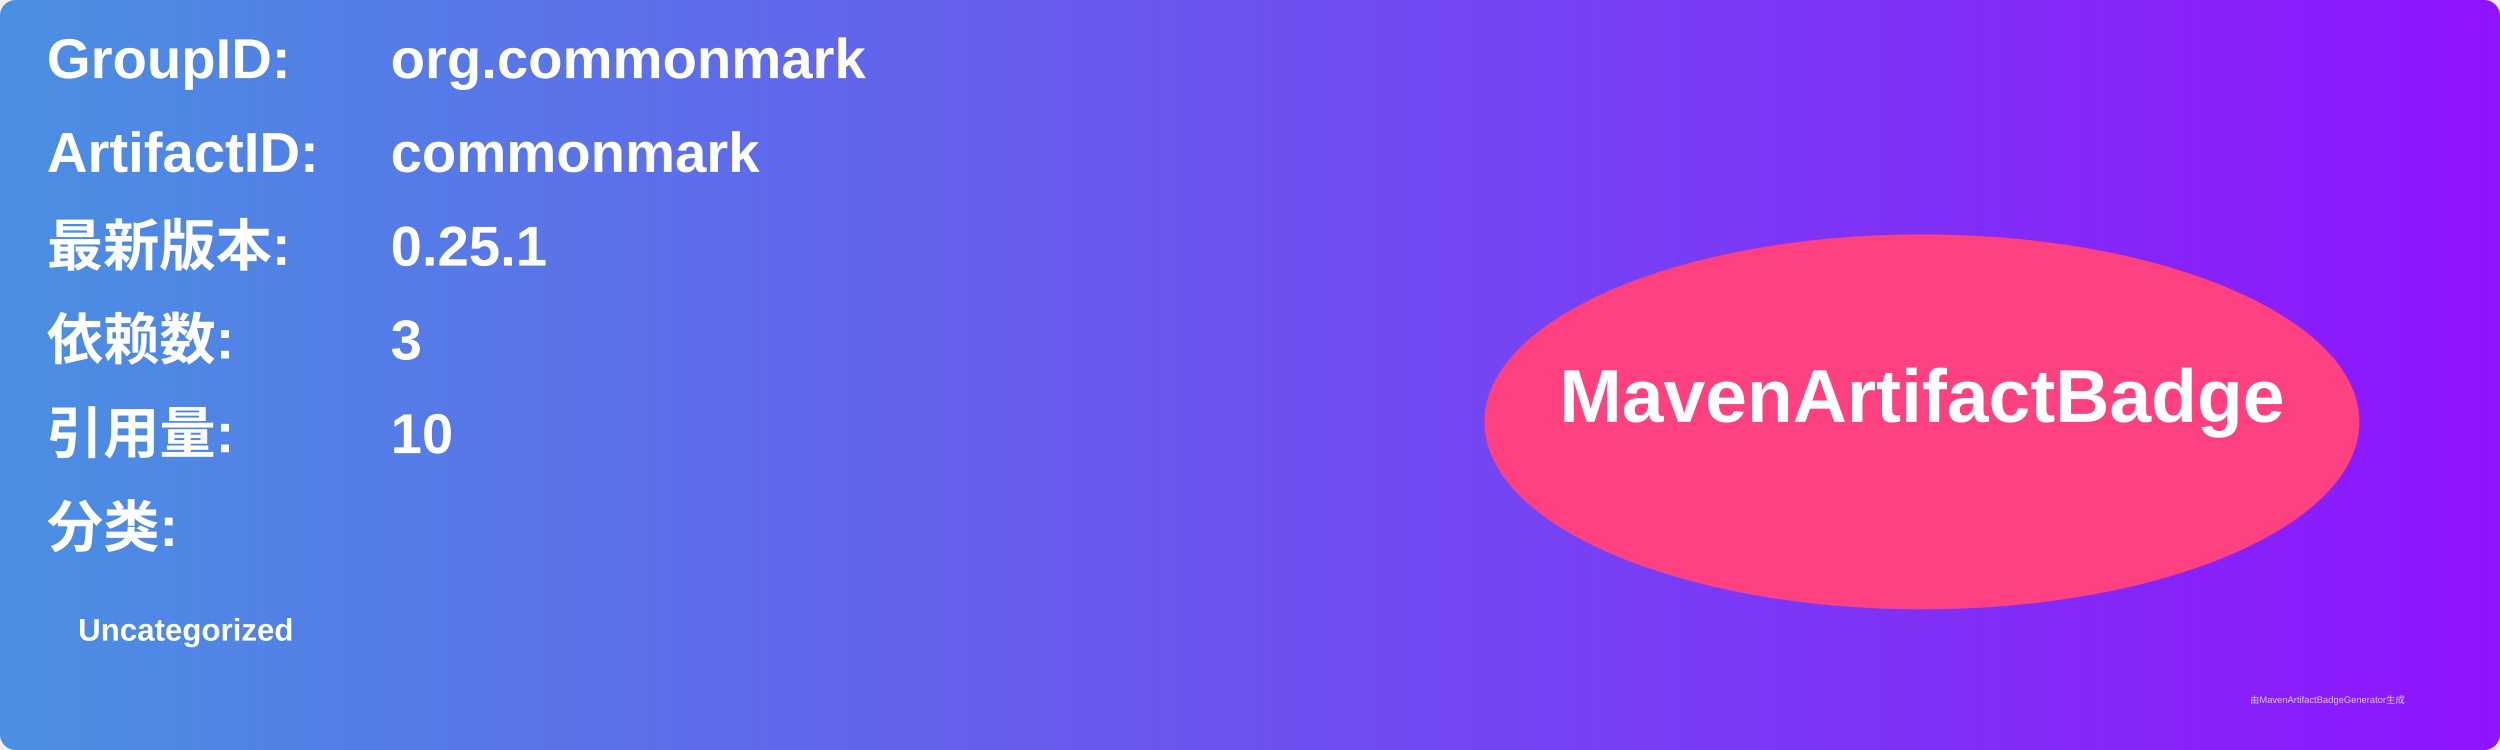
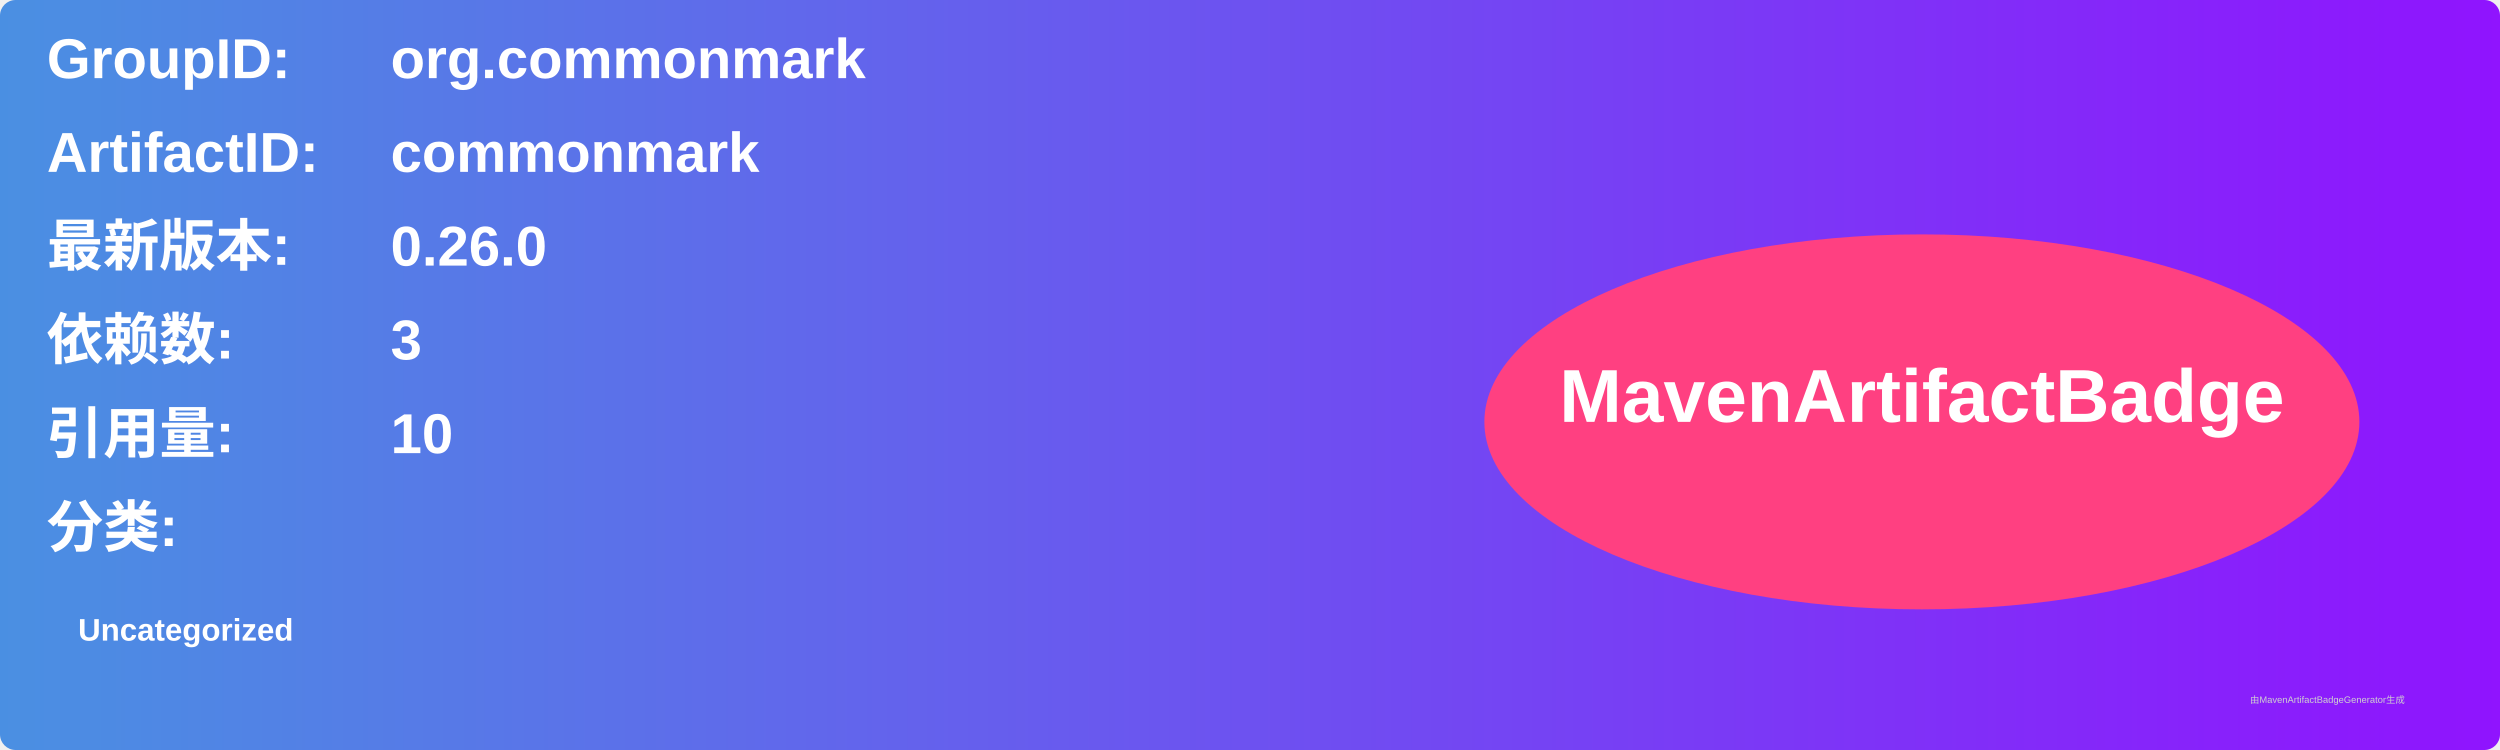
<svg xmlns="http://www.w3.org/2000/svg" width="800" height="240" viewBox="0 0 800 240">
  <linearGradient id="grad" x1="0%" y1="0%" x2="100%" y2="0%">
    <stop offset="0%" stop-color="#4a90e2" />
    <stop offset="100%" stop-color="#9013fe" />
  </linearGradient>
  <rect width="100%" height="100%" rx="5" ry="5" fill="url(#grad)" />
  <g transform="translate(15, 15)">
    <text x="0" y="10" font-family="Arial" font-size="18" fill="white" font-weight="bold" width="260">GroupID:</text>
    <text x="110" y="10" font-family="Arial" font-size="18" fill="white" font-weight="bold" width="460">org.commonmark</text>
    <text x="0" y="40" font-family="Arial" font-size="18" fill="white" font-weight="bold" width="260">ArtifactID:</text>
    <text x="110" y="40" font-family="Arial" font-size="18" fill="white" font-weight="bold" width="460">commonmark</text>
    <text x="0" y="70" font-family="Arial" font-size="18" fill="white" font-weight="bold">最新版本:</text>
    <text x="110" y="70" font-family="Arial" font-size="18" fill="white" font-weight="bold">
-       <tspan font-weight="bold">0.25.1</tspan>
+       <tspan font-weight="bold">0.26.0</tspan>
    </text>
    <text x="0" y="100" font-family="Arial" font-size="18" fill="white" font-weight="bold">依赖数: </text>
    <text x="110" y="100" font-family="Arial" font-size="18" fill="white">
      <tspan font-weight="bold">3</tspan>
    </text>
    <text x="0" y="130" font-family="Arial" font-size="18" fill="white" font-weight="bold">引用量: </text>
    <text x="110" y="130" font-family="Arial" font-size="18" fill="white">
      <tspan font-weight="bold">10</tspan>
    </text>
    <text x="0" y="160" font-family="Arial" font-size="18" fill="white" font-weight="bold">分类:</text>
    <text x="10" y="190" font-family="Arial" font-size="10" fill="white">
      <tspan font-weight="bold">Uncategorized</tspan>
    </text>
    <ellipse cx="600" cy="120" rx="140" ry="60" fill="#ff4081" />
    <text x="600" y="120" text-anchor="middle" font-family="Arial" font-size="24" fill="white" font-weight="bold">MavenArtifactBadge</text>
  </g>
  <text x="720" y="225" font-family="Arial" font-size="3" fill="#d0d0d0">由MavenArtifactBadgeGenerator生成</text>
</svg>
